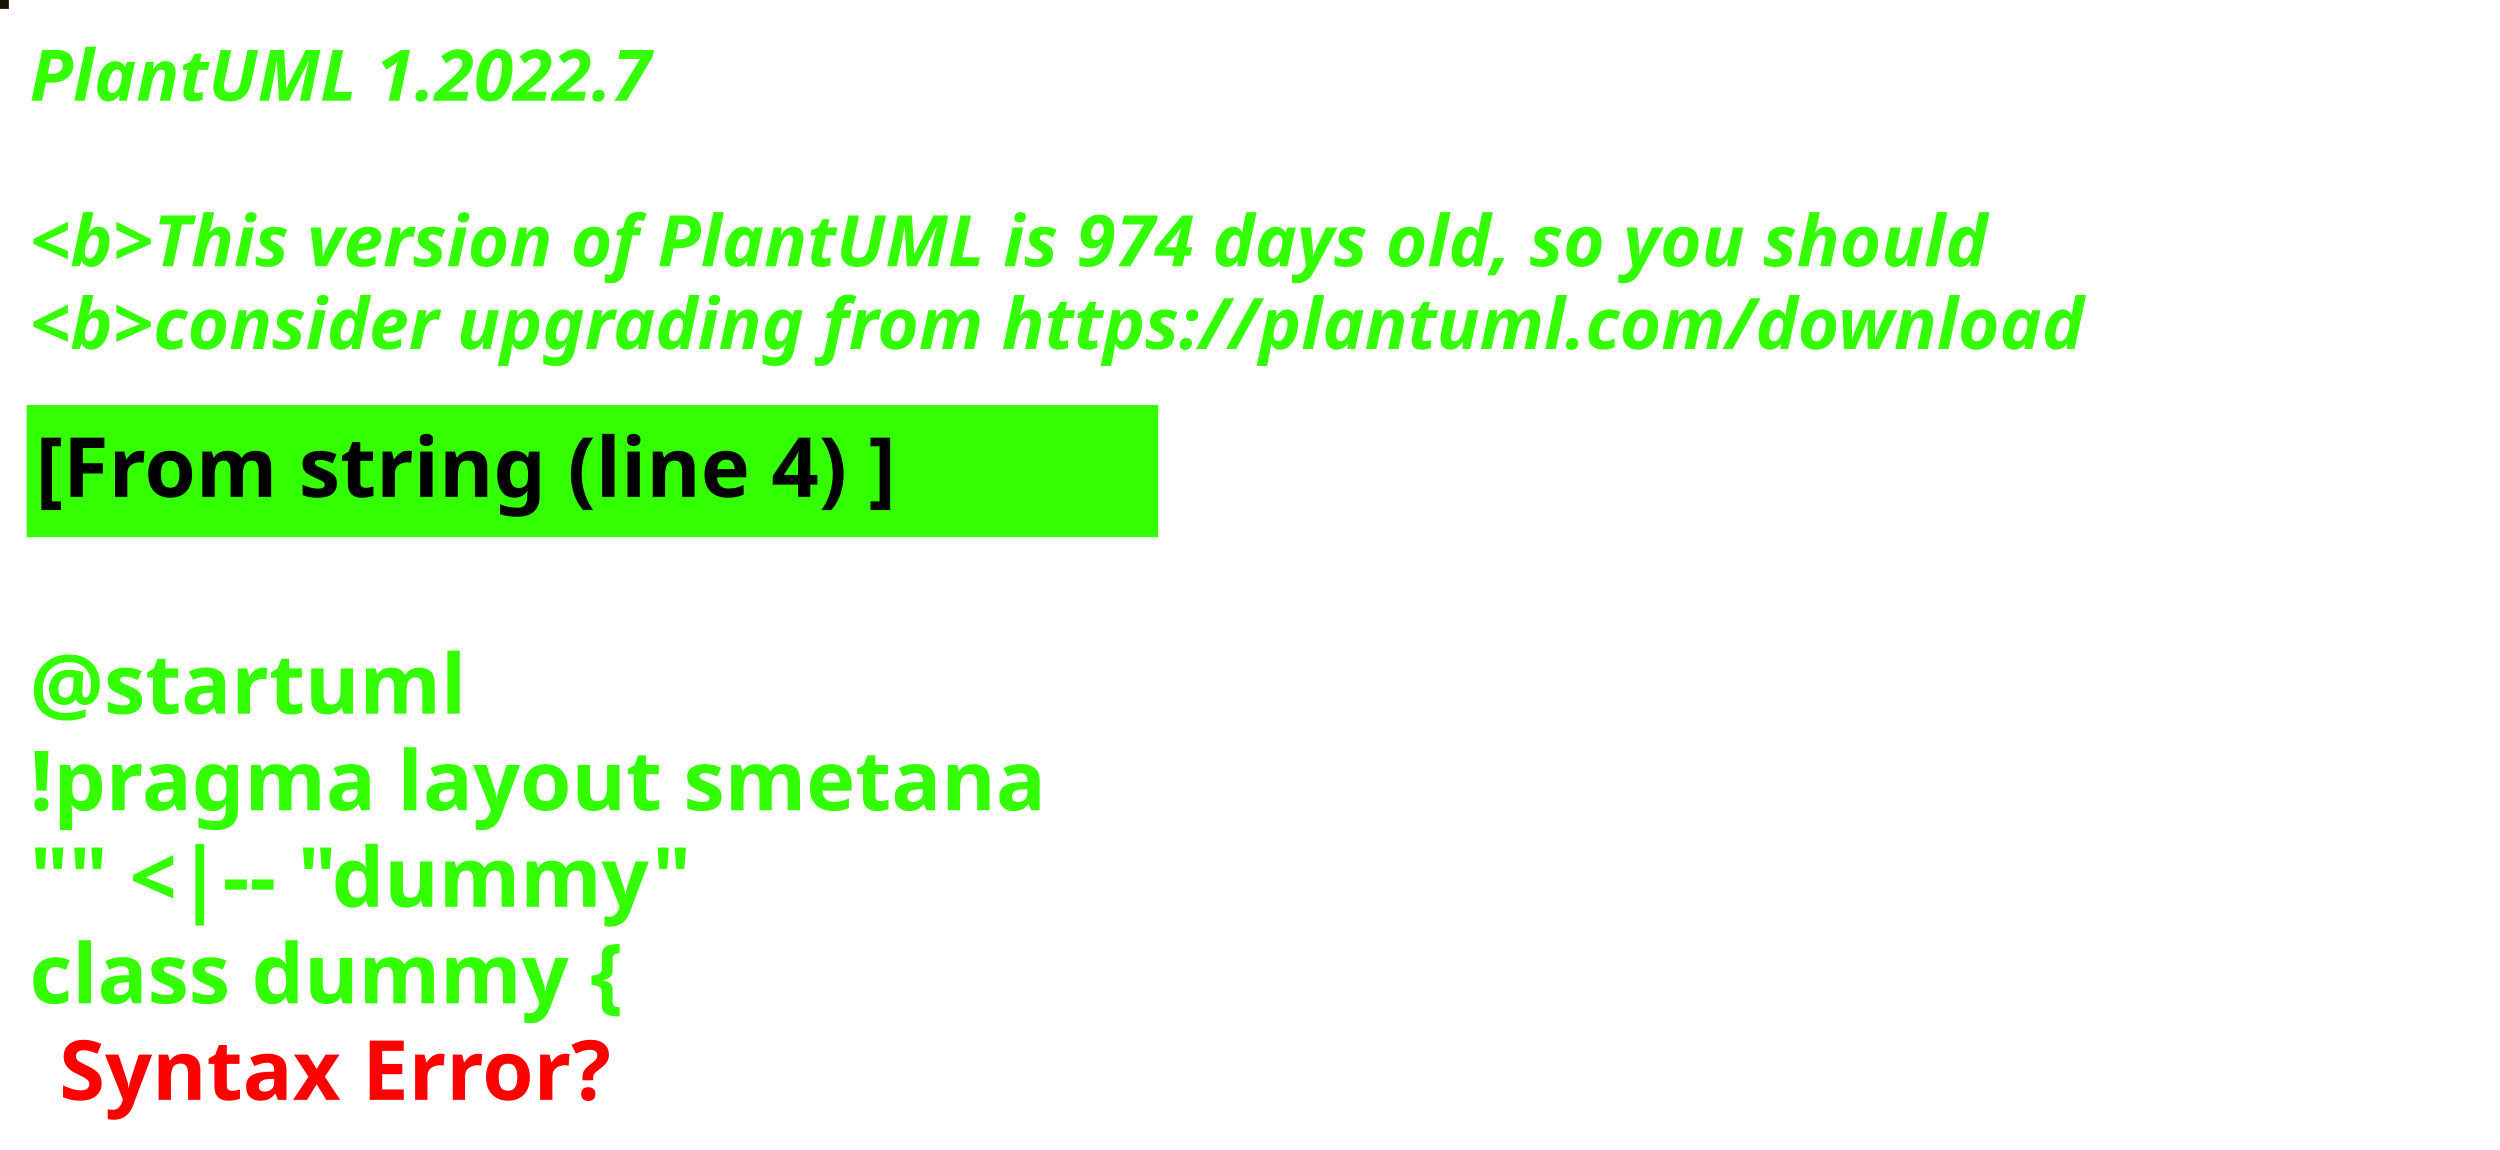
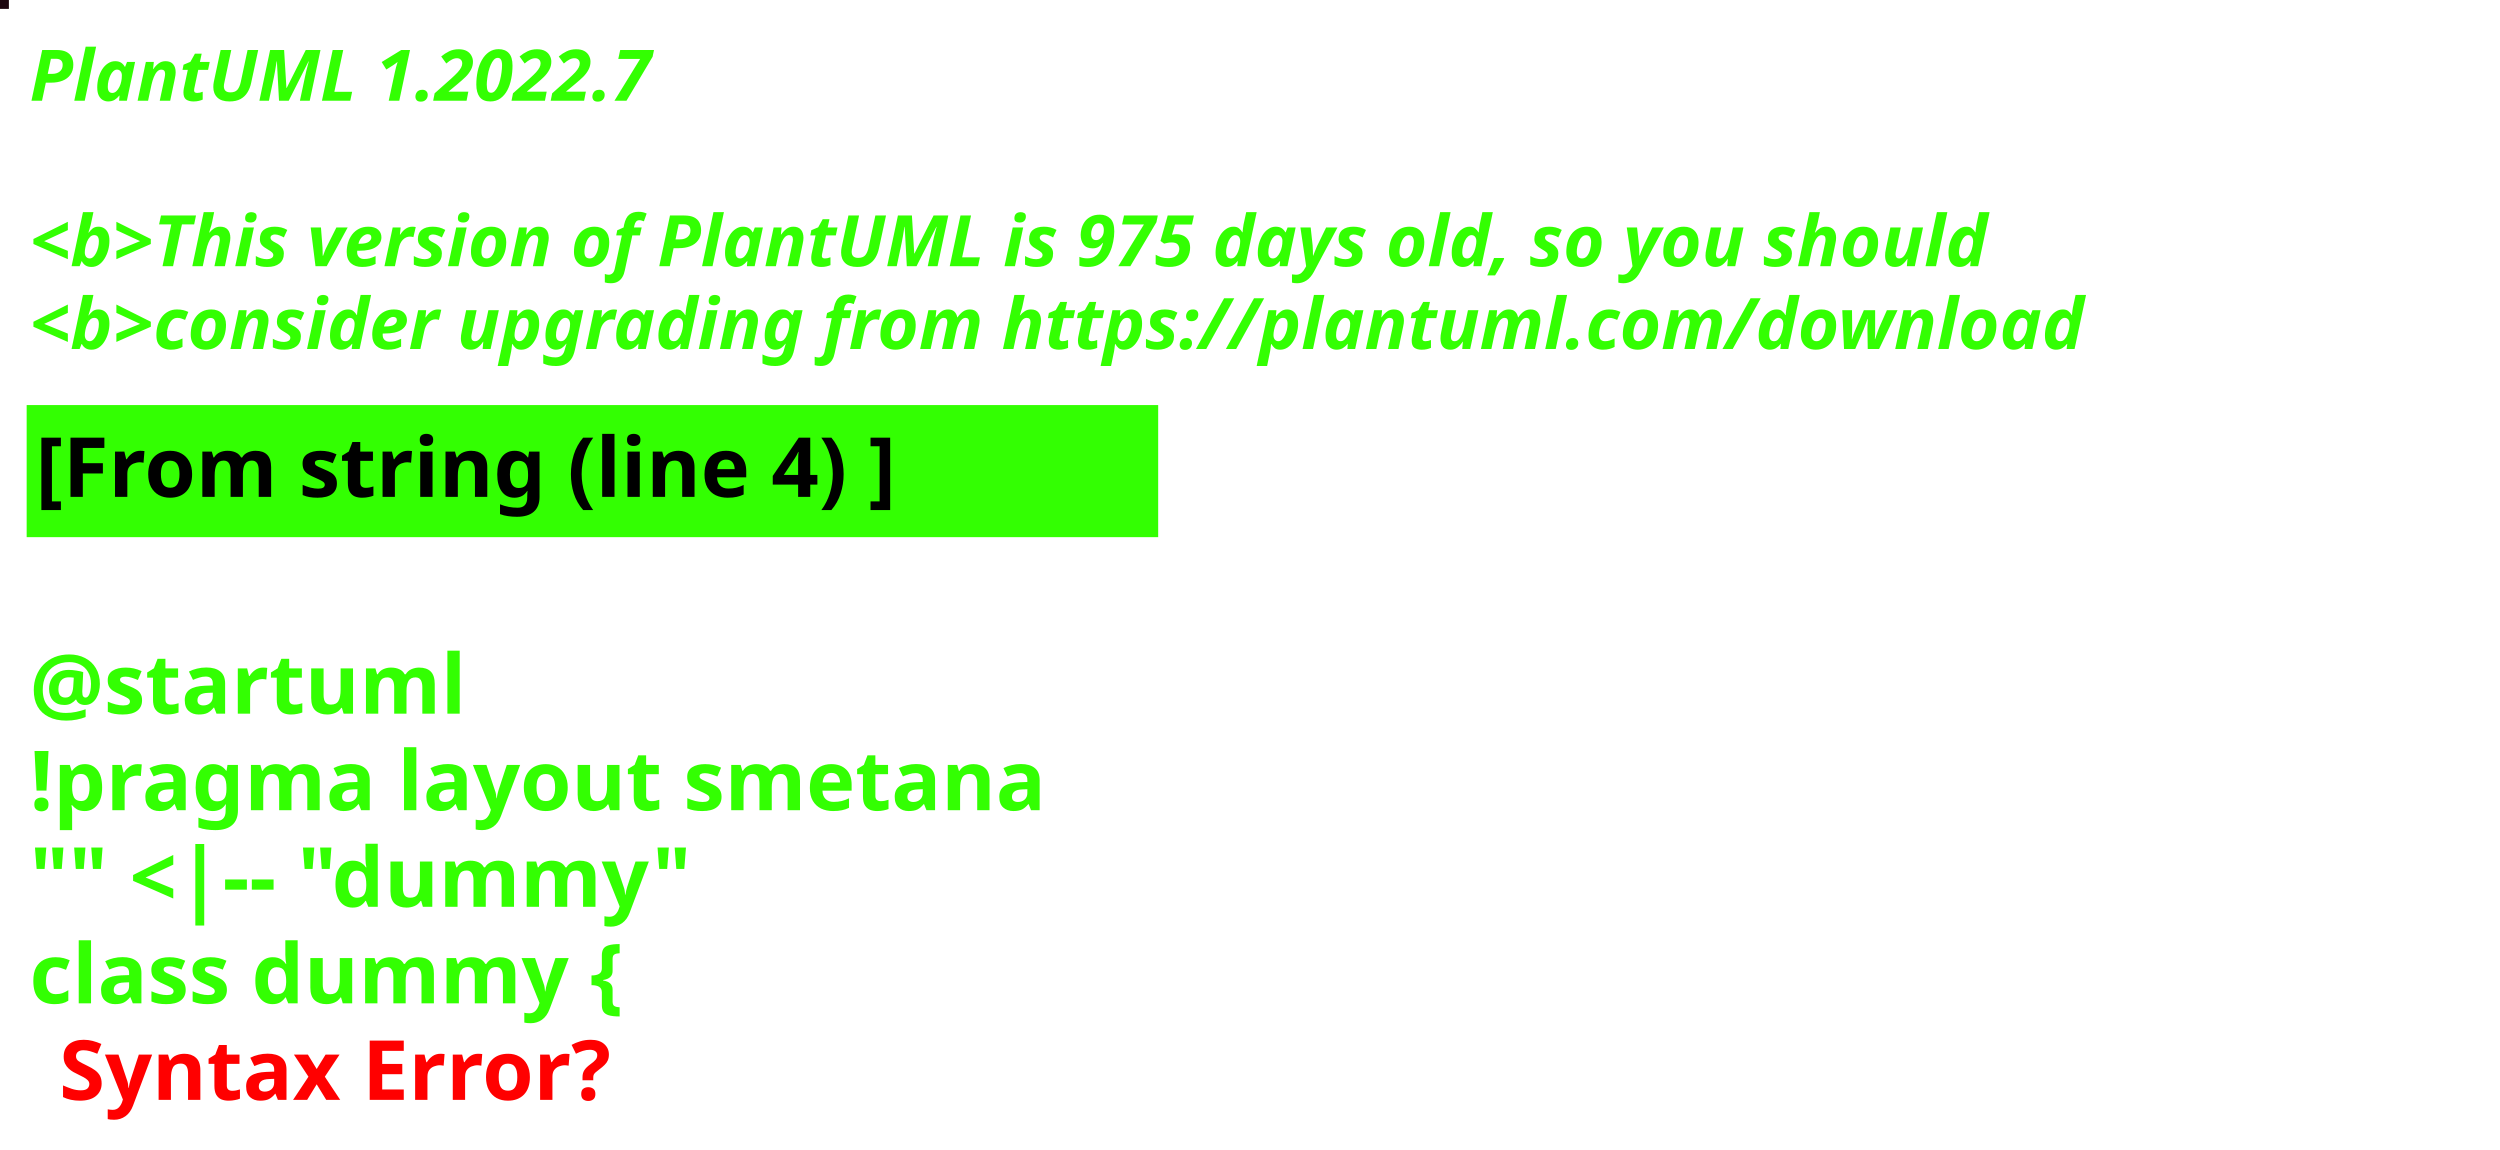
<svg xmlns="http://www.w3.org/2000/svg" contentStyleType="text/css" height="194px" preserveAspectRatio="none" style="width:422px;height:194px;background:#000000;" version="1.1" viewBox="0 0 422 194" width="422px" zoomAndPan="magnify">
  <defs />
  <g>
-     <rect fill="#181303" height="1" style="stroke:#181303;stroke-width:1.0;" width="1" x="0" y="0" />
+     <rect fill="#1D060F" height="1" style="stroke:#1D060F;stroke-width:1.0;" width="1" x="0" y="0" />
    <text fill="#33FF02" font-family="sans-serif" font-size="12" font-style="italic" font-weight="bold" lengthAdjust="spacing" textLength="127" x="5" y="17">PlantUML 1.2022.7</text>
    <text fill="#33FF02" font-family="sans-serif" font-size="12" font-style="italic" font-weight="bold" lengthAdjust="spacing" textLength="4" x="5" y="30.969"> </text>
-     <text fill="#33FF02" font-family="sans-serif" font-size="12" font-style="italic" font-weight="bold" lengthAdjust="spacing" textLength="399" x="5" y="44.938">&lt;b&gt;This version of PlantUML is 974 days old, so you should</text>
+     <text fill="#33FF02" font-family="sans-serif" font-size="12" font-style="italic" font-weight="bold" lengthAdjust="spacing" textLength="399" x="5" y="44.938">&lt;b&gt;This version of PlantUML is 975 days old, so you should</text>
    <text fill="#33FF02" font-family="sans-serif" font-size="12" font-style="italic" font-weight="bold" lengthAdjust="spacing" textLength="408" x="5" y="58.906">&lt;b&gt;consider upgrading from https://plantuml.com/download</text>
    <rect fill="#33FF02" height="21.297" style="stroke:#33FF02;stroke-width:1.0;" width="190" x="5" y="68.875" />
    <text fill="#000000" font-family="sans-serif" font-size="14" font-weight="bold" lengthAdjust="spacing" textLength="168" x="6" y="83.875">[From string (line 4) ]</text>
    <text fill="#33FF02" font-family="sans-serif" font-size="14" font-weight="bold" lengthAdjust="spacing" textLength="5" x="5" y="104.172"> </text>
    <text fill="#33FF02" font-family="sans-serif" font-size="14" font-weight="bold" lengthAdjust="spacing" textLength="79" x="5" y="120.469">@startuml</text>
    <text fill="#33FF02" font-family="sans-serif" font-size="14" font-weight="bold" lengthAdjust="spacing" textLength="190" x="5" y="136.766">!pragma layout smetana</text>
    <text fill="#33FF02" font-family="sans-serif" font-size="14" font-weight="bold" lengthAdjust="spacing" textLength="124" x="5" y="153.062">"" &lt;|-- "dummy"</text>
    <text fill="#33FF02" font-family="sans-serif" font-size="14" font-weight="bold" lengthAdjust="spacing" text-decoration="wavy underline" textLength="117" x="5" y="169.359">class dummy {</text>
    <text fill="#FF0000" font-family="sans-serif" font-size="14" font-weight="bold" lengthAdjust="spacing" textLength="106" x="10" y="185.656">Syntax Error?</text>
  </g>
</svg>
